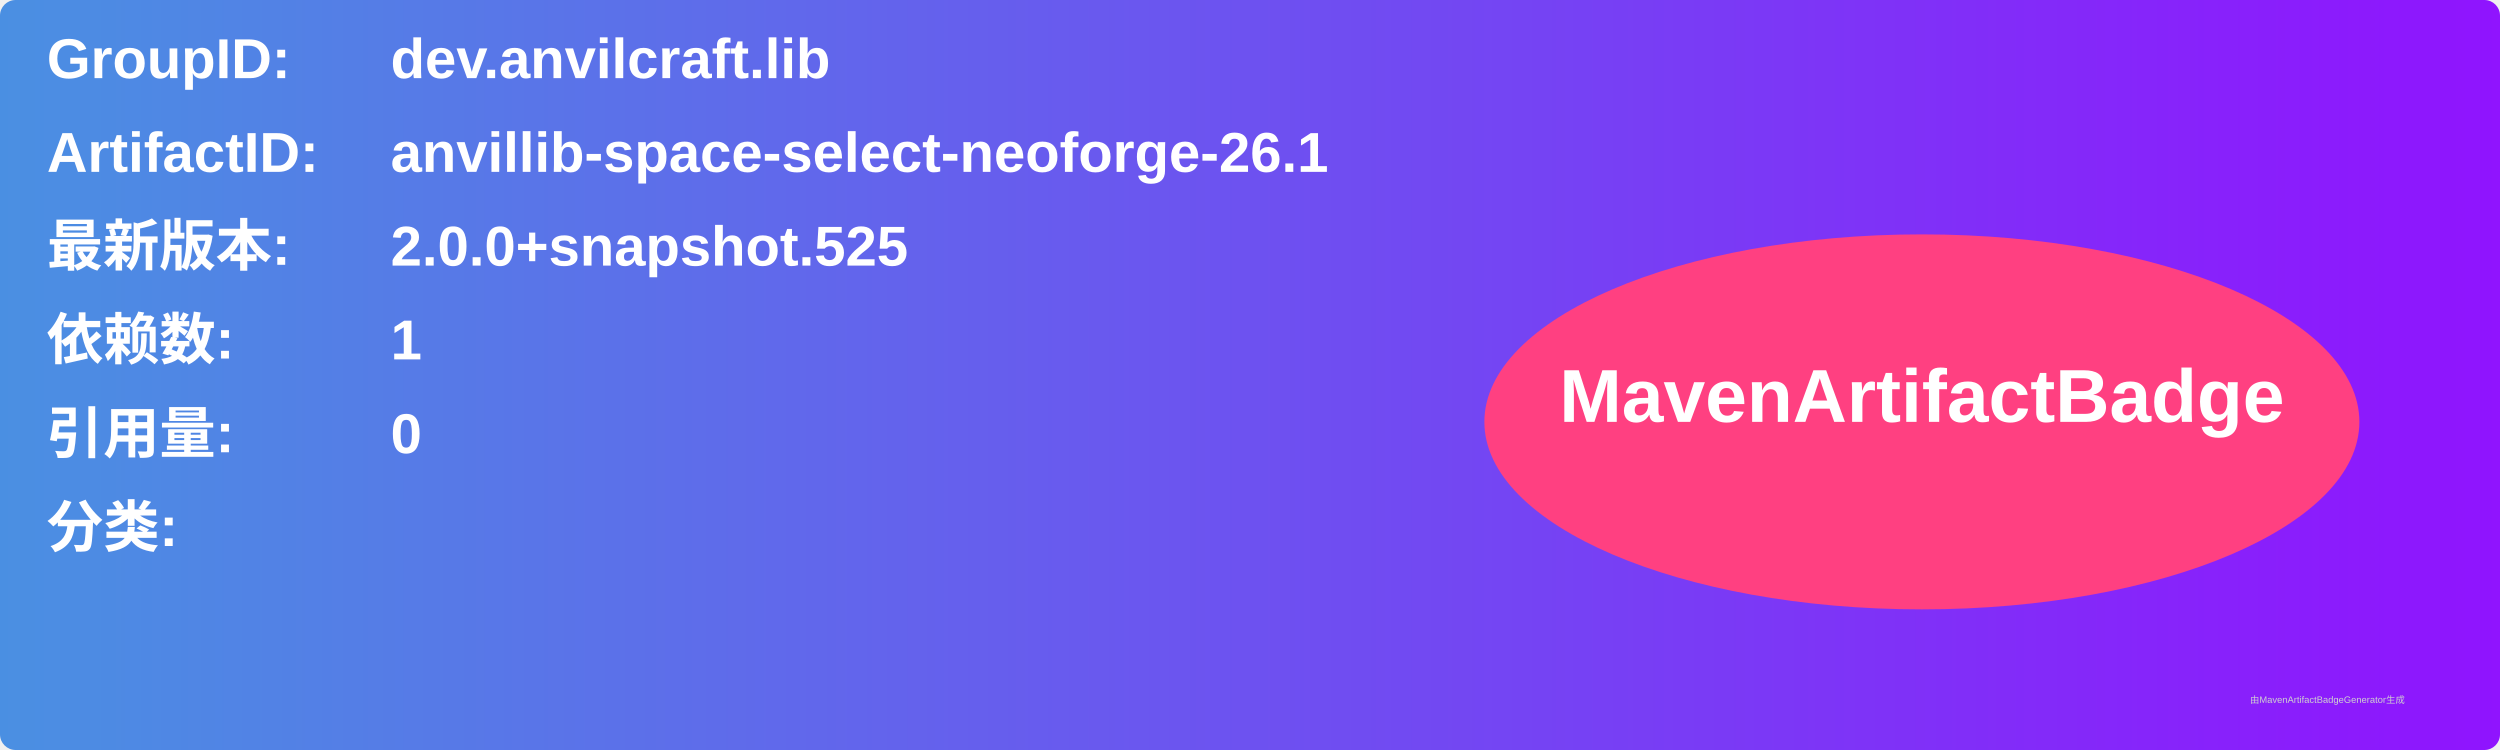
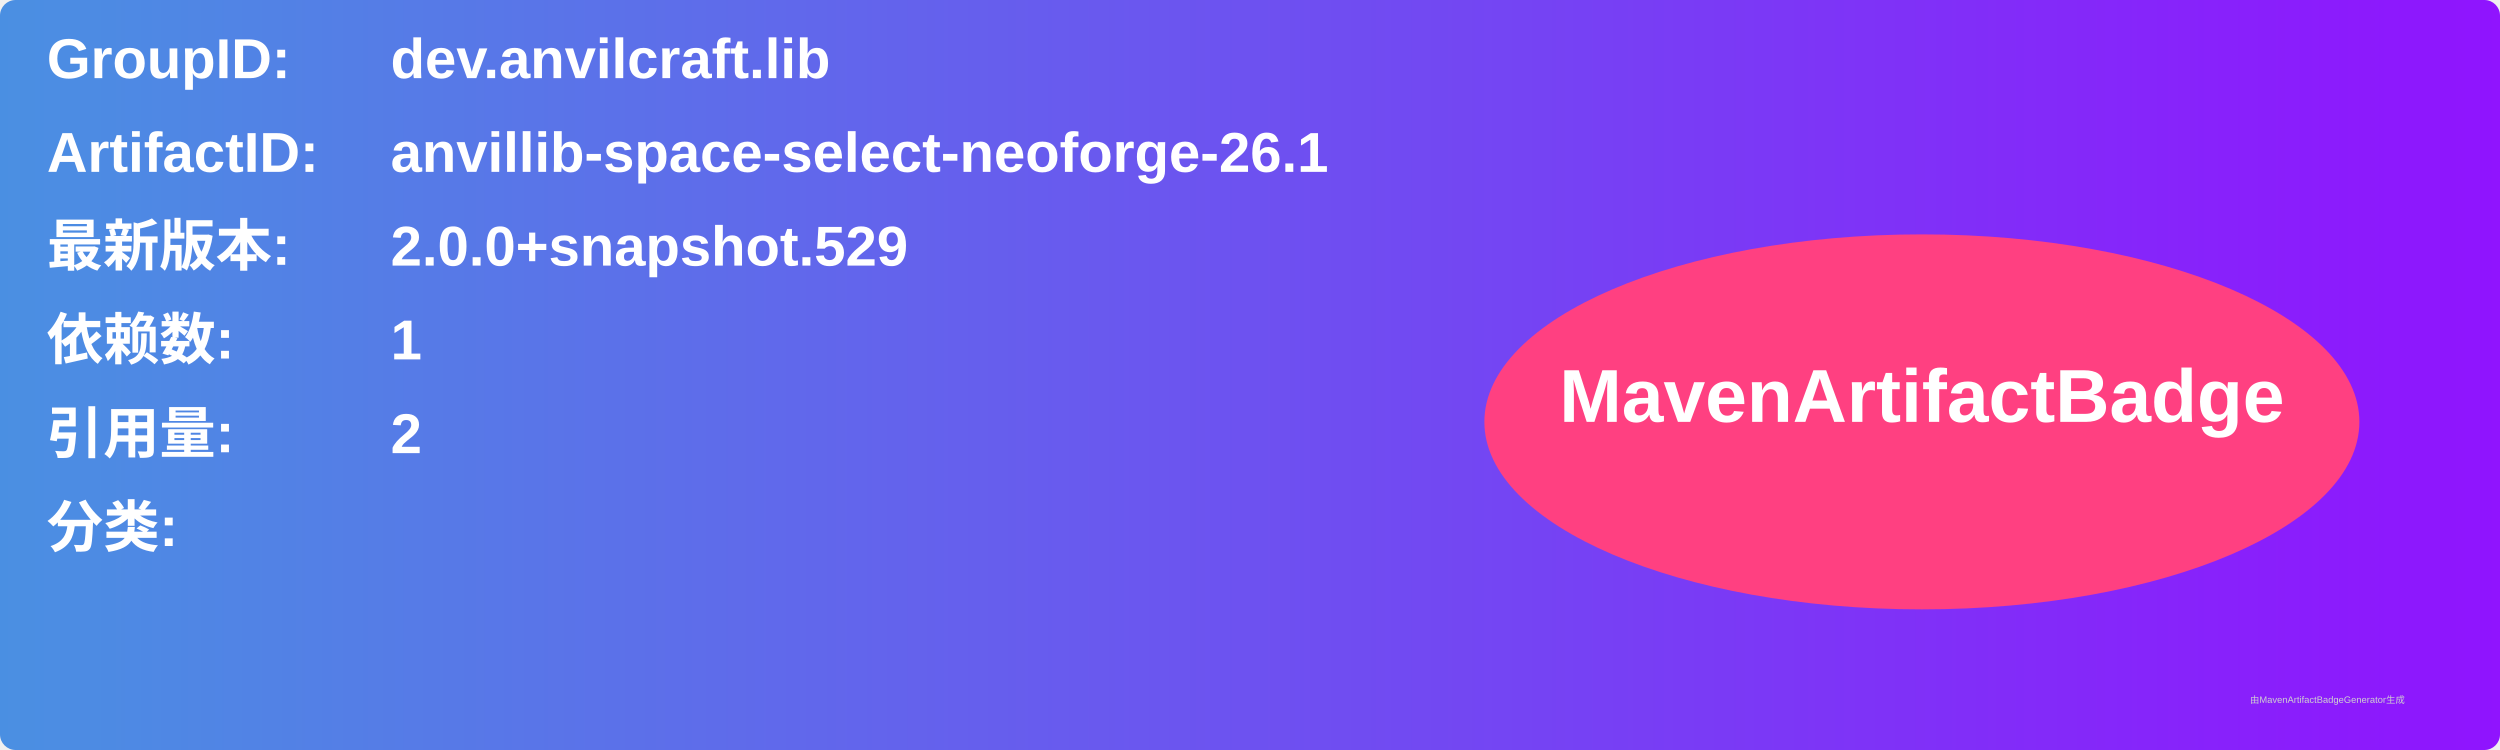
<svg xmlns="http://www.w3.org/2000/svg" width="800" height="240" viewBox="0 0 800 240">
  <linearGradient id="grad" x1="0%" y1="0%" x2="100%" y2="0%">
    <stop offset="0%" stop-color="#4a90e2" />
    <stop offset="100%" stop-color="#9013fe" />
  </linearGradient>
  <rect width="100%" height="100%" rx="5" ry="5" fill="url(#grad)" />
  <g transform="translate(15, 15)">
    <text x="0" y="10" font-family="Arial" font-size="18" fill="white" font-weight="bold" width="260">GroupID:</text>
    <text x="110" y="10" font-family="Arial" font-size="18" fill="white" font-weight="bold" width="460">dev.anvilcraft.lib</text>
    <text x="0" y="40" font-family="Arial" font-size="18" fill="white" font-weight="bold" width="260">ArtifactID:</text>
    <text x="110" y="40" font-family="Arial" font-size="18" fill="white" font-weight="bold" width="460">anvillib-space-select-neoforge-26.1</text>
    <text x="0" y="70" font-family="Arial" font-size="18" fill="white" font-weight="bold">最新版本:</text>
    <text x="110" y="70" font-family="Arial" font-size="18" fill="white" font-weight="bold">
-       <tspan font-weight="bold">2.0.0+snapshot.525</tspan>
+       <tspan font-weight="bold">2.0.0+snapshot.529</tspan>
    </text>
    <text x="0" y="100" font-family="Arial" font-size="18" fill="white" font-weight="bold">依赖数: </text>
    <text x="110" y="100" font-family="Arial" font-size="18" fill="white">
      <tspan font-weight="bold">1</tspan>
    </text>
    <text x="0" y="130" font-family="Arial" font-size="18" fill="white" font-weight="bold">引用量: </text>
    <text x="110" y="130" font-family="Arial" font-size="18" fill="white">
-       <tspan font-weight="bold">0</tspan>
+       <tspan font-weight="bold">2</tspan>
    </text>
    <text x="0" y="160" font-family="Arial" font-size="18" fill="white" font-weight="bold">分类:</text>
    <text x="10" y="190" font-family="Arial" font-size="10" fill="white">
      <tspan font-weight="bold" />
    </text>
    <ellipse cx="600" cy="120" rx="140" ry="60" fill="#ff4081" />
    <text x="600" y="120" text-anchor="middle" font-family="Arial" font-size="24" fill="white" font-weight="bold">MavenArtifactBadge</text>
  </g>
  <text x="720" y="225" font-family="Arial" font-size="3" fill="#d0d0d0">由MavenArtifactBadgeGenerator生成</text>
</svg>
